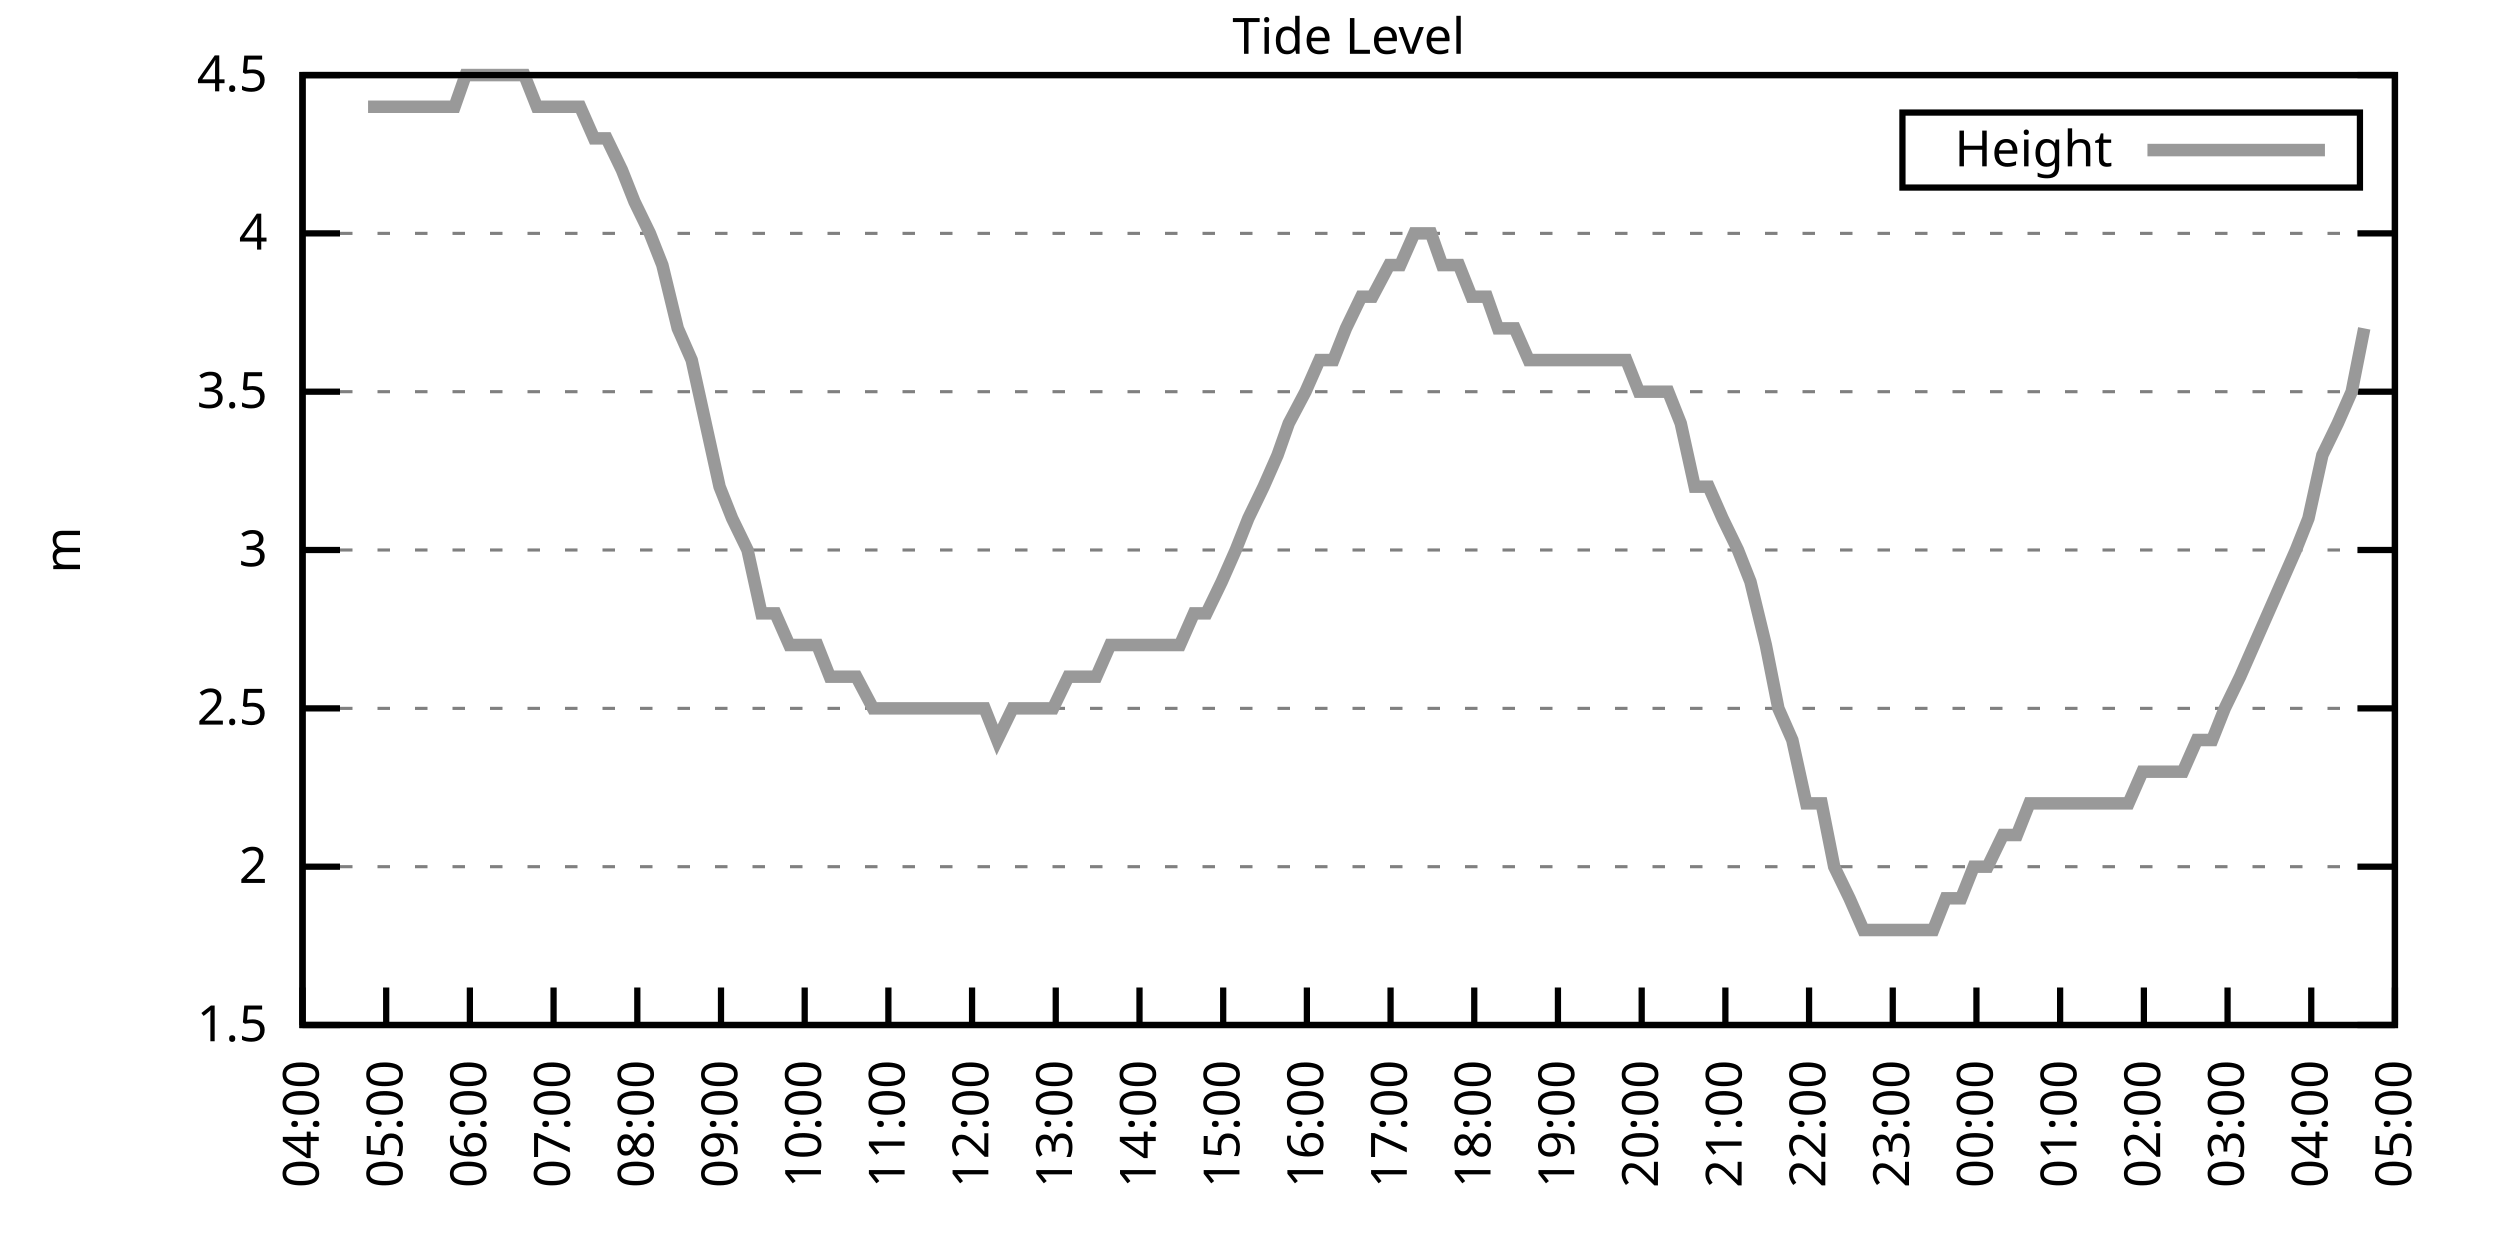
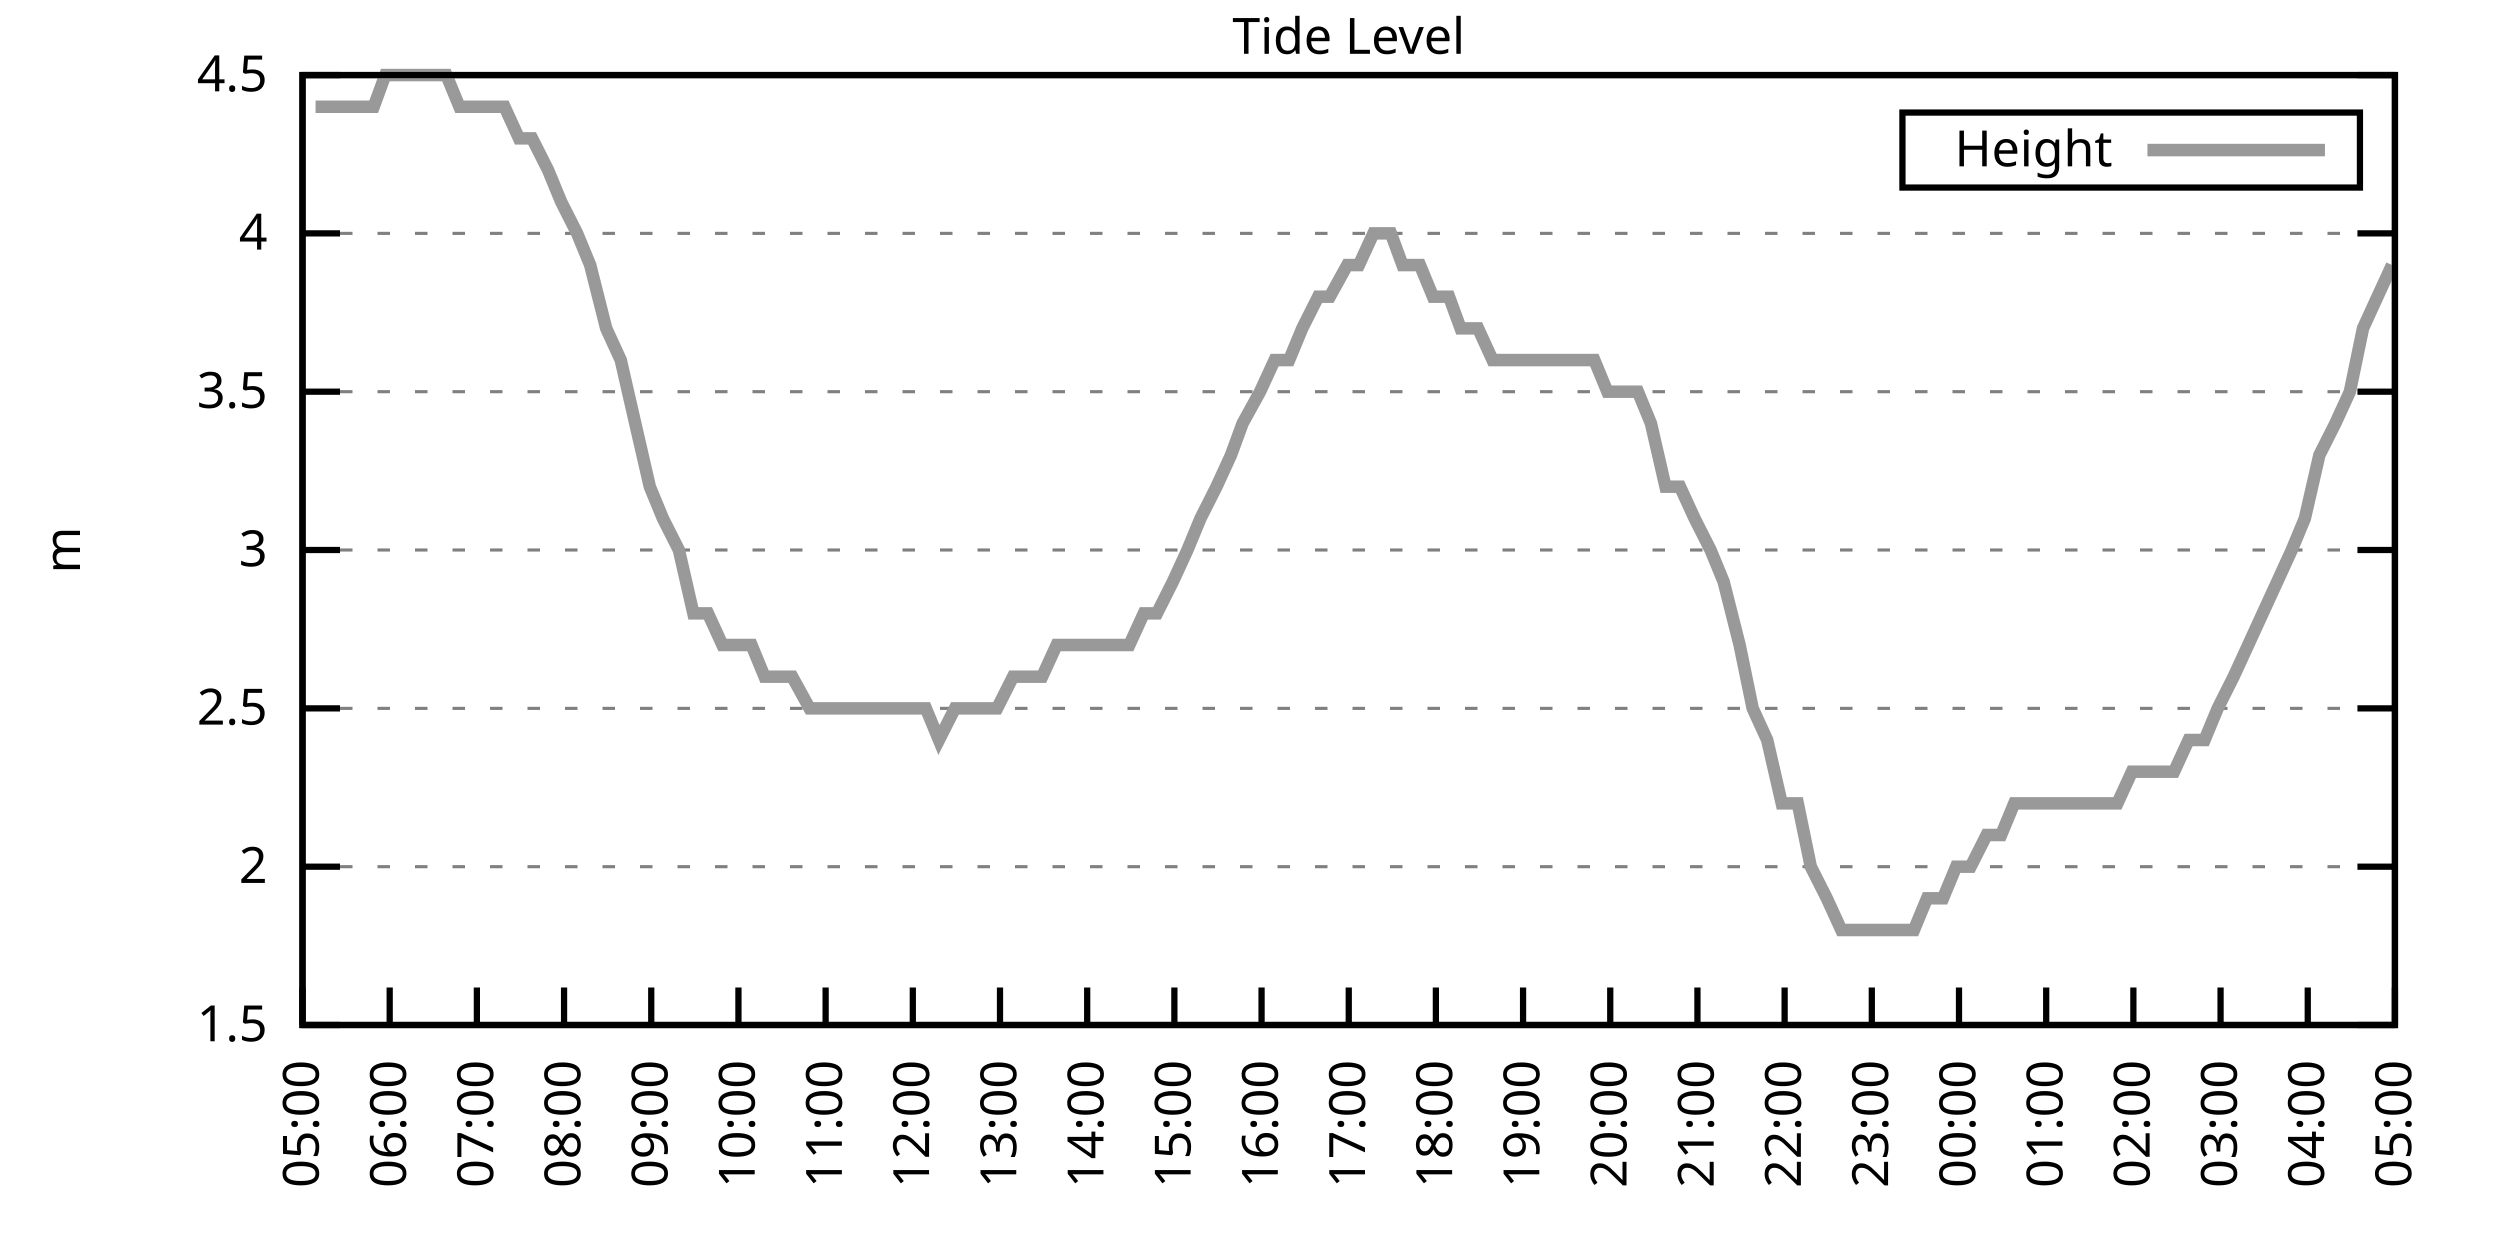
<svg xmlns="http://www.w3.org/2000/svg" xmlns:xlink="http://www.w3.org/1999/xlink" width="400" height="200" viewBox="0 0 400 200">
  <g id="gnuplot_canvas">
    <rect x="0" y="0" width="400" height="200" fill="none" />
    <defs>
      <circle id="gpDot" r="0.5" stroke-width="0.5" stroke="currentColor" />
      <path id="gpPt0" stroke-width="0.333" stroke="currentColor" d="M-1,0 h2 M0,-1 v2" />
      <path id="gpPt1" stroke-width="0.333" stroke="currentColor" d="M-1,-1 L1,1 M1,-1 L-1,1" />
      <path id="gpPt2" stroke-width="0.333" stroke="currentColor" d="M-1,0 L1,0 M0,-1 L0,1 M-1,-1 L1,1 M-1,1 L1,-1" />
      <rect id="gpPt3" stroke-width="0.333" stroke="currentColor" x="-1" y="-1" width="2" height="2" />
      <rect id="gpPt4" stroke-width="0.333" stroke="currentColor" fill="currentColor" x="-1" y="-1" width="2" height="2" />
      <circle id="gpPt5" stroke-width="0.333" stroke="currentColor" cx="0" cy="0" r="1" />
      <use xlink:href="#gpPt5" id="gpPt6" fill="currentColor" stroke="none" />
      <path id="gpPt7" stroke-width="0.333" stroke="currentColor" d="M0,-1.33 L-1.33,0.67 L1.33,0.67 z" />
      <use xlink:href="#gpPt7" id="gpPt8" fill="currentColor" stroke="none" />
      <use xlink:href="#gpPt7" id="gpPt9" stroke="currentColor" transform="rotate(180)" />
      <use xlink:href="#gpPt9" id="gpPt10" fill="currentColor" stroke="none" />
      <use xlink:href="#gpPt3" id="gpPt11" stroke="currentColor" transform="rotate(45)" />
      <use xlink:href="#gpPt11" id="gpPt12" fill="currentColor" stroke="none" />
      <path id="gpPt13" stroke-width="0.333" stroke="currentColor" d="M0,1.330 L1.265,0.411 L0.782,-1.067 L-0.782,-1.076 L-1.265,0.411 z" />
      <use xlink:href="#gpPt13" id="gpPt14" fill="currentColor" stroke="none" />
      <filter id="textbox" filterUnits="objectBoundingBox" x="0" y="0" height="1" width="1">
        <feFlood flood-color="white" flood-opacity="1" result="bgnd" />
        <feComposite in="SourceGraphic" in2="bgnd" operator="atop" />
      </filter>
      <filter id="greybox" filterUnits="objectBoundingBox" x="0" y="0" height="1" width="1">
        <feFlood flood-color="lightgrey" flood-opacity="1" result="grey" />
        <feComposite in="SourceGraphic" in2="grey" operator="atop" />
      </filter>
    </defs>
    <g fill="none" color="white" stroke="currentColor" stroke-width="1.00" stroke-linecap="butt" stroke-linejoin="miter">
</g>
    <g fill="none" color="black" stroke="currentColor" stroke-width="1.00" stroke-linecap="butt" stroke-linejoin="miter">
      <g stroke="none" shape-rendering="crispEdges">
        <polygon fill="rgb(255, 255, 255)" points="48.40,164.00 383.18,164.00 383.18,12.02 48.40,12.02 " />
      </g>
    </g>
    <g fill="none" color="black" stroke="currentColor" stroke-width="1.00" stroke-linecap="butt" stroke-linejoin="miter">
</g>
    <g fill="none" color="black" stroke="black" stroke-width="0.50" stroke-linecap="butt" stroke-linejoin="miter">
</g>
    <g fill="none" color="gray" stroke="currentColor" stroke-width="0.50" stroke-linecap="butt" stroke-linejoin="miter">
      <path stroke="gray" stroke-dasharray="2,4" class="gridline" d="M48.40,164.00 L383.19,164.00  " />
    </g>
    <g fill="none" color="gray" stroke="gray" stroke-width="1.00" stroke-linecap="butt" stroke-linejoin="miter">
</g>
    <g fill="none" color="black" stroke="currentColor" stroke-width="1.00" stroke-linecap="butt" stroke-linejoin="miter">
      <path stroke="black" d="M48.40,164.00 L54.40,164.00 M383.19,164.00 L377.19,164.00  " />
      <g transform="translate(42.80,166.60)" stroke="none" fill="black" font-family="Sans" font-size="8.00" text-anchor="end">
        <text>
          <tspan font-family="Sans"> 1.5</tspan>
        </text>
      </g>
    </g>
    <g fill="none" color="black" stroke="currentColor" stroke-width="1.00" stroke-linecap="butt" stroke-linejoin="miter">
</g>
    <g fill="none" color="black" stroke="black" stroke-width="0.50" stroke-linecap="butt" stroke-linejoin="miter">
</g>
    <g fill="none" color="gray" stroke="currentColor" stroke-width="0.50" stroke-linecap="butt" stroke-linejoin="miter">
      <path stroke="gray" stroke-dasharray="2,4" class="gridline" d="M48.40,138.67 L383.19,138.67  " />
    </g>
    <g fill="none" color="gray" stroke="gray" stroke-width="1.00" stroke-linecap="butt" stroke-linejoin="miter">
</g>
    <g fill="none" color="black" stroke="currentColor" stroke-width="1.00" stroke-linecap="butt" stroke-linejoin="miter">
      <path stroke="black" d="M48.40,138.67 L54.40,138.67 M383.19,138.67 L377.19,138.67  " />
      <g transform="translate(42.80,141.27)" stroke="none" fill="black" font-family="Sans" font-size="8.00" text-anchor="end">
        <text>
          <tspan font-family="Sans"> 2</tspan>
        </text>
      </g>
    </g>
    <g fill="none" color="black" stroke="currentColor" stroke-width="1.00" stroke-linecap="butt" stroke-linejoin="miter">
</g>
    <g fill="none" color="black" stroke="black" stroke-width="0.50" stroke-linecap="butt" stroke-linejoin="miter">
</g>
    <g fill="none" color="gray" stroke="currentColor" stroke-width="0.50" stroke-linecap="butt" stroke-linejoin="miter">
      <path stroke="gray" stroke-dasharray="2,4" class="gridline" d="M48.40,113.34 L383.19,113.34  " />
    </g>
    <g fill="none" color="gray" stroke="gray" stroke-width="1.00" stroke-linecap="butt" stroke-linejoin="miter">
</g>
    <g fill="none" color="black" stroke="currentColor" stroke-width="1.00" stroke-linecap="butt" stroke-linejoin="miter">
      <path stroke="black" d="M48.40,113.34 L54.40,113.34 M383.19,113.34 L377.19,113.34  " />
      <g transform="translate(42.80,115.94)" stroke="none" fill="black" font-family="Sans" font-size="8.00" text-anchor="end">
        <text>
          <tspan font-family="Sans"> 2.5</tspan>
        </text>
      </g>
    </g>
    <g fill="none" color="black" stroke="currentColor" stroke-width="1.00" stroke-linecap="butt" stroke-linejoin="miter">
</g>
    <g fill="none" color="black" stroke="black" stroke-width="0.50" stroke-linecap="butt" stroke-linejoin="miter">
</g>
    <g fill="none" color="gray" stroke="currentColor" stroke-width="0.50" stroke-linecap="butt" stroke-linejoin="miter">
      <path stroke="gray" stroke-dasharray="2,4" class="gridline" d="M48.40,88.00 L383.19,88.00  " />
    </g>
    <g fill="none" color="gray" stroke="gray" stroke-width="1.00" stroke-linecap="butt" stroke-linejoin="miter">
</g>
    <g fill="none" color="black" stroke="currentColor" stroke-width="1.00" stroke-linecap="butt" stroke-linejoin="miter">
      <path stroke="black" d="M48.40,88.00 L54.40,88.00 M383.19,88.00 L377.19,88.00  " />
      <g transform="translate(42.80,90.60)" stroke="none" fill="black" font-family="Sans" font-size="8.00" text-anchor="end">
        <text>
          <tspan font-family="Sans"> 3</tspan>
        </text>
      </g>
    </g>
    <g fill="none" color="black" stroke="currentColor" stroke-width="1.00" stroke-linecap="butt" stroke-linejoin="miter">
</g>
    <g fill="none" color="black" stroke="black" stroke-width="0.50" stroke-linecap="butt" stroke-linejoin="miter">
</g>
    <g fill="none" color="gray" stroke="currentColor" stroke-width="0.50" stroke-linecap="butt" stroke-linejoin="miter">
      <path stroke="gray" stroke-dasharray="2,4" class="gridline" d="M48.40,62.67 L383.19,62.67  " />
    </g>
    <g fill="none" color="gray" stroke="gray" stroke-width="1.00" stroke-linecap="butt" stroke-linejoin="miter">
</g>
    <g fill="none" color="black" stroke="currentColor" stroke-width="1.00" stroke-linecap="butt" stroke-linejoin="miter">
      <path stroke="black" d="M48.40,62.67 L54.40,62.67 M383.19,62.67 L377.19,62.67  " />
      <g transform="translate(42.80,65.27)" stroke="none" fill="black" font-family="Sans" font-size="8.00" text-anchor="end">
        <text>
          <tspan font-family="Sans"> 3.5</tspan>
        </text>
      </g>
    </g>
    <g fill="none" color="black" stroke="currentColor" stroke-width="1.00" stroke-linecap="butt" stroke-linejoin="miter">
</g>
    <g fill="none" color="black" stroke="black" stroke-width="0.50" stroke-linecap="butt" stroke-linejoin="miter">
</g>
    <g fill="none" color="gray" stroke="currentColor" stroke-width="0.50" stroke-linecap="butt" stroke-linejoin="miter">
      <path stroke="gray" stroke-dasharray="2,4" class="gridline" d="M48.40,37.34 L383.19,37.34  " />
    </g>
    <g fill="none" color="gray" stroke="gray" stroke-width="1.00" stroke-linecap="butt" stroke-linejoin="miter">
</g>
    <g fill="none" color="black" stroke="currentColor" stroke-width="1.00" stroke-linecap="butt" stroke-linejoin="miter">
      <path stroke="black" d="M48.40,37.34 L54.40,37.34 M383.19,37.34 L377.19,37.34  " />
      <g transform="translate(42.80,39.94)" stroke="none" fill="black" font-family="Sans" font-size="8.00" text-anchor="end">
        <text>
          <tspan font-family="Sans"> 4</tspan>
        </text>
      </g>
    </g>
    <g fill="none" color="black" stroke="currentColor" stroke-width="1.00" stroke-linecap="butt" stroke-linejoin="miter">
</g>
    <g fill="none" color="black" stroke="black" stroke-width="0.50" stroke-linecap="butt" stroke-linejoin="miter">
</g>
    <g fill="none" color="gray" stroke="currentColor" stroke-width="0.50" stroke-linecap="butt" stroke-linejoin="miter">
      <path stroke="gray" stroke-dasharray="2,4" class="gridline" d="M48.40,12.01 L383.19,12.01  " />
    </g>
    <g fill="none" color="gray" stroke="gray" stroke-width="1.00" stroke-linecap="butt" stroke-linejoin="miter">
</g>
    <g fill="none" color="black" stroke="currentColor" stroke-width="1.00" stroke-linecap="butt" stroke-linejoin="miter">
      <path stroke="black" d="M48.40,12.01 L54.40,12.01 M383.19,12.01 L377.19,12.01  " />
      <g transform="translate(42.80,14.61)" stroke="none" fill="black" font-family="Sans" font-size="8.00" text-anchor="end">
        <text>
          <tspan font-family="Sans"> 4.5</tspan>
        </text>
      </g>
    </g>
    <g fill="none" color="black" stroke="currentColor" stroke-width="1.00" stroke-linecap="butt" stroke-linejoin="miter">
      <path stroke="black" d="M48.40,164.00 L48.40,158.00  " />
      <g transform="translate(51.00,169.60) rotate(270.00)" stroke="none" fill="black" font-family="Sans" font-size="8.00" text-anchor="end">
        <text>
-           <tspan font-family="Sans">04:00</tspan>
-         </text>
-       </g>
-     </g>
-     <g fill="none" color="black" stroke="currentColor" stroke-width="1.00" stroke-linecap="butt" stroke-linejoin="miter">
-       <path stroke="black" d="M61.79,164.00 L61.79,158.00  " />
-       <g transform="translate(64.39,169.60) rotate(270.00)" stroke="none" fill="black" font-family="Sans" font-size="8.00" text-anchor="end">
-         <text>
          <tspan font-family="Sans">05:00</tspan>
        </text>
      </g>
    </g>
    <g fill="none" color="black" stroke="currentColor" stroke-width="1.00" stroke-linecap="butt" stroke-linejoin="miter">
-       <path stroke="black" d="M75.18,164.00 L75.18,158.00  " />
-       <g transform="translate(77.78,169.60) rotate(270.00)" stroke="none" fill="black" font-family="Sans" font-size="8.00" text-anchor="end">
+       <path stroke="black" d="M62.35,164.00 L62.35,158.00  " />
+       <g transform="translate(64.95,169.60) rotate(270.00)" stroke="none" fill="black" font-family="Sans" font-size="8.00" text-anchor="end">
        <text>
          <tspan font-family="Sans">06:00</tspan>
        </text>
      </g>
    </g>
    <g fill="none" color="black" stroke="currentColor" stroke-width="1.00" stroke-linecap="butt" stroke-linejoin="miter">
-       <path stroke="black" d="M88.57,164.00 L88.57,158.00  " />
-       <g transform="translate(91.17,169.60) rotate(270.00)" stroke="none" fill="black" font-family="Sans" font-size="8.00" text-anchor="end">
+       <path stroke="black" d="M76.30,164.00 L76.30,158.00  " />
+       <g transform="translate(78.90,169.60) rotate(270.00)" stroke="none" fill="black" font-family="Sans" font-size="8.00" text-anchor="end">
        <text>
          <tspan font-family="Sans">07:00</tspan>
        </text>
      </g>
    </g>
    <g fill="none" color="black" stroke="currentColor" stroke-width="1.00" stroke-linecap="butt" stroke-linejoin="miter">
-       <path stroke="black" d="M101.97,164.00 L101.97,158.00  " />
-       <g transform="translate(104.57,169.60) rotate(270.00)" stroke="none" fill="black" font-family="Sans" font-size="8.00" text-anchor="end">
+       <path stroke="black" d="M90.25,164.00 L90.25,158.00  " />
+       <g transform="translate(92.85,169.60) rotate(270.00)" stroke="none" fill="black" font-family="Sans" font-size="8.00" text-anchor="end">
        <text>
          <tspan font-family="Sans">08:00</tspan>
        </text>
      </g>
    </g>
    <g fill="none" color="black" stroke="currentColor" stroke-width="1.00" stroke-linecap="butt" stroke-linejoin="miter">
-       <path stroke="black" d="M115.36,164.00 L115.36,158.00  " />
-       <g transform="translate(117.96,169.60) rotate(270.00)" stroke="none" fill="black" font-family="Sans" font-size="8.00" text-anchor="end">
+       <path stroke="black" d="M104.20,164.00 L104.20,158.00  " />
+       <g transform="translate(106.80,169.60) rotate(270.00)" stroke="none" fill="black" font-family="Sans" font-size="8.00" text-anchor="end">
        <text>
          <tspan font-family="Sans">09:00</tspan>
        </text>
      </g>
    </g>
    <g fill="none" color="black" stroke="currentColor" stroke-width="1.00" stroke-linecap="butt" stroke-linejoin="miter">
-       <path stroke="black" d="M128.75,164.00 L128.75,158.00  " />
-       <g transform="translate(131.35,169.60) rotate(270.00)" stroke="none" fill="black" font-family="Sans" font-size="8.00" text-anchor="end">
+       <path stroke="black" d="M118.15,164.00 L118.15,158.00  " />
+       <g transform="translate(120.75,169.60) rotate(270.00)" stroke="none" fill="black" font-family="Sans" font-size="8.00" text-anchor="end">
        <text>
          <tspan font-family="Sans">10:00</tspan>
        </text>
      </g>
    </g>
    <g fill="none" color="black" stroke="currentColor" stroke-width="1.00" stroke-linecap="butt" stroke-linejoin="miter">
-       <path stroke="black" d="M142.14,164.00 L142.14,158.00  " />
-       <g transform="translate(144.74,169.60) rotate(270.00)" stroke="none" fill="black" font-family="Sans" font-size="8.00" text-anchor="end">
+       <path stroke="black" d="M132.10,164.00 L132.10,158.00  " />
+       <g transform="translate(134.70,169.60) rotate(270.00)" stroke="none" fill="black" font-family="Sans" font-size="8.00" text-anchor="end">
        <text>
          <tspan font-family="Sans">11:00</tspan>
        </text>
      </g>
    </g>
    <g fill="none" color="black" stroke="currentColor" stroke-width="1.00" stroke-linecap="butt" stroke-linejoin="miter">
-       <path stroke="black" d="M155.53,164.00 L155.53,158.00  " />
-       <g transform="translate(158.13,169.60) rotate(270.00)" stroke="none" fill="black" font-family="Sans" font-size="8.00" text-anchor="end">
+       <path stroke="black" d="M146.05,164.00 L146.05,158.00  " />
+       <g transform="translate(148.65,169.60) rotate(270.00)" stroke="none" fill="black" font-family="Sans" font-size="8.00" text-anchor="end">
        <text>
          <tspan font-family="Sans">12:00</tspan>
        </text>
      </g>
    </g>
    <g fill="none" color="black" stroke="currentColor" stroke-width="1.00" stroke-linecap="butt" stroke-linejoin="miter">
-       <path stroke="black" d="M168.92,164.00 L168.92,158.00  " />
-       <g transform="translate(171.52,169.60) rotate(270.00)" stroke="none" fill="black" font-family="Sans" font-size="8.00" text-anchor="end">
+       <path stroke="black" d="M160.00,164.00 L160.00,158.00  " />
+       <g transform="translate(162.60,169.60) rotate(270.00)" stroke="none" fill="black" font-family="Sans" font-size="8.00" text-anchor="end">
        <text>
          <tspan font-family="Sans">13:00</tspan>
        </text>
      </g>
    </g>
    <g fill="none" color="black" stroke="currentColor" stroke-width="1.00" stroke-linecap="butt" stroke-linejoin="miter">
-       <path stroke="black" d="M182.32,164.00 L182.32,158.00  " />
-       <g transform="translate(184.92,169.60) rotate(270.00)" stroke="none" fill="black" font-family="Sans" font-size="8.00" text-anchor="end">
+       <path stroke="black" d="M173.95,164.00 L173.95,158.00  " />
+       <g transform="translate(176.55,169.60) rotate(270.00)" stroke="none" fill="black" font-family="Sans" font-size="8.00" text-anchor="end">
        <text>
          <tspan font-family="Sans">14:00</tspan>
        </text>
      </g>
    </g>
    <g fill="none" color="black" stroke="currentColor" stroke-width="1.00" stroke-linecap="butt" stroke-linejoin="miter">
-       <path stroke="black" d="M195.71,164.00 L195.71,158.00  " />
-       <g transform="translate(198.31,169.60) rotate(270.00)" stroke="none" fill="black" font-family="Sans" font-size="8.00" text-anchor="end">
+       <path stroke="black" d="M187.90,164.00 L187.90,158.00  " />
+       <g transform="translate(190.50,169.60) rotate(270.00)" stroke="none" fill="black" font-family="Sans" font-size="8.00" text-anchor="end">
        <text>
          <tspan font-family="Sans">15:00</tspan>
        </text>
      </g>
    </g>
    <g fill="none" color="black" stroke="currentColor" stroke-width="1.00" stroke-linecap="butt" stroke-linejoin="miter">
-       <path stroke="black" d="M209.10,164.00 L209.10,158.00  " />
-       <g transform="translate(211.70,169.60) rotate(270.00)" stroke="none" fill="black" font-family="Sans" font-size="8.00" text-anchor="end">
+       <path stroke="black" d="M201.85,164.00 L201.85,158.00  " />
+       <g transform="translate(204.45,169.60) rotate(270.00)" stroke="none" fill="black" font-family="Sans" font-size="8.00" text-anchor="end">
        <text>
          <tspan font-family="Sans">16:00</tspan>
        </text>
      </g>
    </g>
    <g fill="none" color="black" stroke="currentColor" stroke-width="1.00" stroke-linecap="butt" stroke-linejoin="miter">
-       <path stroke="black" d="M222.49,164.00 L222.49,158.00  " />
-       <g transform="translate(225.09,169.60) rotate(270.00)" stroke="none" fill="black" font-family="Sans" font-size="8.00" text-anchor="end">
+       <path stroke="black" d="M215.80,164.00 L215.80,158.00  " />
+       <g transform="translate(218.40,169.60) rotate(270.00)" stroke="none" fill="black" font-family="Sans" font-size="8.00" text-anchor="end">
        <text>
          <tspan font-family="Sans">17:00</tspan>
        </text>
      </g>
    </g>
    <g fill="none" color="black" stroke="currentColor" stroke-width="1.00" stroke-linecap="butt" stroke-linejoin="miter">
-       <path stroke="black" d="M235.88,164.00 L235.88,158.00  " />
-       <g transform="translate(238.48,169.60) rotate(270.00)" stroke="none" fill="black" font-family="Sans" font-size="8.00" text-anchor="end">
+       <path stroke="black" d="M229.74,164.00 L229.74,158.00  " />
+       <g transform="translate(232.34,169.60) rotate(270.00)" stroke="none" fill="black" font-family="Sans" font-size="8.00" text-anchor="end">
        <text>
          <tspan font-family="Sans">18:00</tspan>
        </text>
      </g>
    </g>
    <g fill="none" color="black" stroke="currentColor" stroke-width="1.00" stroke-linecap="butt" stroke-linejoin="miter">
-       <path stroke="black" d="M249.27,164.00 L249.27,158.00  " />
-       <g transform="translate(251.87,169.60) rotate(270.00)" stroke="none" fill="black" font-family="Sans" font-size="8.00" text-anchor="end">
+       <path stroke="black" d="M243.69,164.00 L243.69,158.00  " />
+       <g transform="translate(246.29,169.60) rotate(270.00)" stroke="none" fill="black" font-family="Sans" font-size="8.00" text-anchor="end">
        <text>
          <tspan font-family="Sans">19:00</tspan>
        </text>
      </g>
    </g>
    <g fill="none" color="black" stroke="currentColor" stroke-width="1.00" stroke-linecap="butt" stroke-linejoin="miter">
-       <path stroke="black" d="M262.67,164.00 L262.67,158.00  " />
-       <g transform="translate(265.27,169.60) rotate(270.00)" stroke="none" fill="black" font-family="Sans" font-size="8.00" text-anchor="end">
+       <path stroke="black" d="M257.64,164.00 L257.64,158.00  " />
+       <g transform="translate(260.24,169.60) rotate(270.00)" stroke="none" fill="black" font-family="Sans" font-size="8.00" text-anchor="end">
        <text>
          <tspan font-family="Sans">20:00</tspan>
        </text>
      </g>
    </g>
    <g fill="none" color="black" stroke="currentColor" stroke-width="1.00" stroke-linecap="butt" stroke-linejoin="miter">
-       <path stroke="black" d="M276.06,164.00 L276.06,158.00  " />
-       <g transform="translate(278.66,169.60) rotate(270.00)" stroke="none" fill="black" font-family="Sans" font-size="8.00" text-anchor="end">
+       <path stroke="black" d="M271.59,164.00 L271.59,158.00  " />
+       <g transform="translate(274.19,169.60) rotate(270.00)" stroke="none" fill="black" font-family="Sans" font-size="8.00" text-anchor="end">
        <text>
          <tspan font-family="Sans">21:00</tspan>
        </text>
      </g>
    </g>
    <g fill="none" color="black" stroke="currentColor" stroke-width="1.00" stroke-linecap="butt" stroke-linejoin="miter">
-       <path stroke="black" d="M289.45,164.00 L289.45,158.00  " />
-       <g transform="translate(292.05,169.60) rotate(270.00)" stroke="none" fill="black" font-family="Sans" font-size="8.00" text-anchor="end">
+       <path stroke="black" d="M285.54,164.00 L285.54,158.00  " />
+       <g transform="translate(288.14,169.60) rotate(270.00)" stroke="none" fill="black" font-family="Sans" font-size="8.00" text-anchor="end">
        <text>
          <tspan font-family="Sans">22:00</tspan>
        </text>
      </g>
    </g>
    <g fill="none" color="black" stroke="currentColor" stroke-width="1.00" stroke-linecap="butt" stroke-linejoin="miter">
-       <path stroke="black" d="M302.84,164.00 L302.84,158.00  " />
-       <g transform="translate(305.44,169.60) rotate(270.00)" stroke="none" fill="black" font-family="Sans" font-size="8.00" text-anchor="end">
+       <path stroke="black" d="M299.49,164.00 L299.49,158.00  " />
+       <g transform="translate(302.09,169.60) rotate(270.00)" stroke="none" fill="black" font-family="Sans" font-size="8.00" text-anchor="end">
        <text>
          <tspan font-family="Sans">23:00</tspan>
        </text>
      </g>
    </g>
    <g fill="none" color="black" stroke="currentColor" stroke-width="1.00" stroke-linecap="butt" stroke-linejoin="miter">
-       <path stroke="black" d="M316.23,164.00 L316.23,158.00  " />
-       <g transform="translate(318.83,169.60) rotate(270.00)" stroke="none" fill="black" font-family="Sans" font-size="8.00" text-anchor="end">
+       <path stroke="black" d="M313.44,164.00 L313.44,158.00  " />
+       <g transform="translate(316.04,169.60) rotate(270.00)" stroke="none" fill="black" font-family="Sans" font-size="8.00" text-anchor="end">
        <text>
          <tspan font-family="Sans">00:00</tspan>
        </text>
      </g>
    </g>
    <g fill="none" color="black" stroke="currentColor" stroke-width="1.00" stroke-linecap="butt" stroke-linejoin="miter">
-       <path stroke="black" d="M329.62,164.00 L329.62,158.00  " />
-       <g transform="translate(332.22,169.60) rotate(270.00)" stroke="none" fill="black" font-family="Sans" font-size="8.00" text-anchor="end">
+       <path stroke="black" d="M327.39,164.00 L327.39,158.00  " />
+       <g transform="translate(329.99,169.60) rotate(270.00)" stroke="none" fill="black" font-family="Sans" font-size="8.00" text-anchor="end">
        <text>
          <tspan font-family="Sans">01:00</tspan>
        </text>
      </g>
    </g>
    <g fill="none" color="black" stroke="currentColor" stroke-width="1.00" stroke-linecap="butt" stroke-linejoin="miter">
-       <path stroke="black" d="M343.02,164.00 L343.02,158.00  " />
-       <g transform="translate(345.62,169.60) rotate(270.00)" stroke="none" fill="black" font-family="Sans" font-size="8.00" text-anchor="end">
+       <path stroke="black" d="M341.34,164.00 L341.34,158.00  " />
+       <g transform="translate(343.94,169.60) rotate(270.00)" stroke="none" fill="black" font-family="Sans" font-size="8.00" text-anchor="end">
        <text>
          <tspan font-family="Sans">02:00</tspan>
        </text>
      </g>
    </g>
    <g fill="none" color="black" stroke="currentColor" stroke-width="1.00" stroke-linecap="butt" stroke-linejoin="miter">
-       <path stroke="black" d="M356.41,164.00 L356.41,158.00  " />
-       <g transform="translate(359.01,169.60) rotate(270.00)" stroke="none" fill="black" font-family="Sans" font-size="8.00" text-anchor="end">
+       <path stroke="black" d="M355.29,164.00 L355.29,158.00  " />
+       <g transform="translate(357.89,169.60) rotate(270.00)" stroke="none" fill="black" font-family="Sans" font-size="8.00" text-anchor="end">
        <text>
          <tspan font-family="Sans">03:00</tspan>
        </text>
      </g>
    </g>
    <g fill="none" color="black" stroke="currentColor" stroke-width="1.00" stroke-linecap="butt" stroke-linejoin="miter">
-       <path stroke="black" d="M369.80,164.00 L369.80,158.00  " />
-       <g transform="translate(372.40,169.60) rotate(270.00)" stroke="none" fill="black" font-family="Sans" font-size="8.00" text-anchor="end">
+       <path stroke="black" d="M369.24,164.00 L369.24,158.00  " />
+       <g transform="translate(371.84,169.60) rotate(270.00)" stroke="none" fill="black" font-family="Sans" font-size="8.00" text-anchor="end">
        <text>
          <tspan font-family="Sans">04:00</tspan>
        </text>
      </g>
    </g>
    <g fill="none" color="black" stroke="currentColor" stroke-width="1.00" stroke-linecap="butt" stroke-linejoin="miter">
      <path stroke="black" d="M383.19,164.00 L383.19,158.00  " />
      <g transform="translate(385.79,169.60) rotate(270.00)" stroke="none" fill="black" font-family="Sans" font-size="8.00" text-anchor="end">
        <text>
          <tspan font-family="Sans">05:00</tspan>
        </text>
      </g>
    </g>
    <g fill="none" color="black" stroke="currentColor" stroke-width="1.00" stroke-linecap="butt" stroke-linejoin="miter">
</g>
    <g fill="none" color="black" stroke="currentColor" stroke-width="1.00" stroke-linecap="butt" stroke-linejoin="miter">
      <path stroke="black" d="M48.40,12.01 L48.40,164.00 L383.19,164.00 L383.19,12.01 L48.40,12.01 Z  " />
    </g>
    <g fill="none" color="black" stroke="currentColor" stroke-width="1.00" stroke-linecap="butt" stroke-linejoin="miter">
</g>
    <g fill="none" color="black" stroke="currentColor" stroke-width="1.00" stroke-linecap="butt" stroke-linejoin="miter">
      <path stroke="black" d="M304.39,30.01 L304.39,18.01 L377.59,18.01 L377.59,30.01 L304.39,30.01 Z  " />
    </g>
    <g id="Tide_level_plot_1">
      <g fill="none" color="white" stroke="black" stroke-width="2.00" stroke-linecap="butt" stroke-linejoin="miter">
</g>
      <g fill="none" color="black" stroke="currentColor" stroke-width="2.00" stroke-linecap="butt" stroke-linejoin="miter">
        <g transform="translate(337.99,26.61)" stroke="none" fill="black" font-family="Sans" font-size="8.00" text-anchor="end">
          <text>
            <tspan font-family="Sans">Height</tspan>
          </text>
        </g>
      </g>
      <g fill="none" color="black" stroke="currentColor" stroke-width="2.00" stroke-linecap="butt" stroke-linejoin="miter">
-         <path stroke="rgb(153, 153, 153)" d="M343.59,24.01 L371.99,24.01 M58.89,17.08 L61.35,17.08 L63.80,17.08 L65.81,17.08 L68.26,17.08 L70.50,17.08   L72.73,17.08 L74.51,12.01 L76.75,12.01 L79.42,12.01 L81.43,12.01 L83.89,12.01 L85.90,17.08 L88.35,17.08   L90.14,17.08 L92.82,17.08 L95.05,22.14 L97.06,22.14 L99.51,27.21 L101.52,32.28 L103.98,37.34 L105.98,42.41   L108.44,52.54 L110.67,57.61 L112.90,67.74 L115.13,77.87 L117.14,82.94 L119.60,88.00 L121.83,98.14 L124.06,98.14   L126.29,103.20 L128.30,103.20 L130.76,103.20 L132.77,108.27 L135.00,108.27 L137.01,108.27 L139.69,113.34 L141.47,113.34   L143.70,113.34 L148.61,113.34 L150.62,113.34 L153.08,113.34 L155.31,113.34 L157.54,113.34 L159.55,118.40 L162.01,113.34   L164.24,113.34 L166.25,113.34 L168.48,113.34 L170.93,108.27 L172.94,108.27 L175.40,108.27 L177.63,103.20 L179.86,103.20   L181.87,103.20 L184.10,103.20 L186.56,103.20 L188.79,103.20 L191.02,98.14 L193.03,98.14 L195.48,93.07 L197.72,88.00   L199.73,82.94 L202.18,77.87 L204.41,72.81 L206.20,67.74 L208.88,62.67 L211.11,57.61 L213.34,57.61 L215.35,52.54   L217.80,47.47 L219.59,47.47 L222.27,42.41 L224.05,42.41 L226.29,37.34 L228.96,37.34 L230.75,42.41 L233.43,42.41   L235.44,47.47 L237.89,47.47 L239.68,52.54 L242.36,52.54 L244.59,57.61 L246.82,57.61 L249.05,57.61 L251.06,57.61   L253.29,57.61 L255.52,57.61 L257.98,57.61 L260.21,57.61 L262.22,62.67 L264.45,62.67 L266.91,62.67 L268.92,67.74   L271.15,77.87 L273.38,77.87 L275.61,82.94 L278.07,88.00 L280.07,93.07 L282.53,103.20 L284.54,113.34 L286.77,118.40   L289.00,128.54 L291.46,128.54 L293.47,138.67 L295.92,143.73 L298.15,148.80 L300.16,148.80 L302.62,148.80 L304.63,148.80   L307.08,148.80 L309.31,148.80 L311.32,143.73 L313.78,143.73 L315.79,138.67 L318.02,138.67 L320.47,133.60 L322.70,133.60   L324.71,128.54 L327.17,128.54 L329.18,128.54 L331.41,128.54 L333.64,128.54 L336.10,128.54 L338.33,128.54 L340.56,128.54   L342.79,123.47 L345.02,123.47 L347.03,123.47 L349.26,123.47 L351.50,118.40 L353.95,118.40 L355.96,113.34 L358.42,108.27   L360.65,103.20 L362.88,98.14 L365.11,93.07 L367.34,88.00 L369.35,82.94 L371.58,72.81 L374.04,67.74 L376.27,62.67   L378.28,52.54  " />
+         <path stroke="rgb(153, 153, 153)" d="M343.59,24.01 L371.99,24.01 M50.49,17.08 L52.58,17.08 L55.14,17.08 L57.47,17.08 L59.79,17.08 L61.65,12.01   L63.98,12.01 L66.77,12.01 L68.86,12.01 L71.42,12.01 L73.51,17.08 L76.07,17.08 L77.93,17.08 L80.72,17.08   L83.04,22.14 L85.13,22.14 L87.69,27.21 L89.78,32.28 L92.34,37.34 L94.43,42.41 L96.99,52.54 L99.32,57.61   L101.64,67.74 L103.97,77.87 L106.06,82.94 L108.62,88.00 L110.94,98.14 L113.27,98.14 L115.59,103.20 L117.68,103.20   L120.24,103.20 L122.33,108.27 L124.66,108.27 L126.75,108.27 L129.54,113.34 L131.40,113.34 L133.72,113.34 L138.84,113.34   L140.93,113.34 L143.49,113.34 L145.81,113.34 L148.14,113.34 L150.23,118.40 L152.79,113.34 L155.11,113.34 L157.21,113.34   L159.53,113.34 L162.09,108.27 L164.18,108.27 L166.74,108.27 L169.06,103.20 L171.39,103.20 L173.48,103.20 L175.81,103.20   L178.36,103.20 L180.69,103.20 L183.01,98.14 L185.11,98.14 L187.66,93.07 L189.99,88.00 L192.08,82.94 L194.64,77.87   L196.96,72.81 L198.82,67.74 L201.61,62.67 L203.94,57.61 L206.26,57.61 L208.36,52.54 L210.91,47.47 L212.77,47.47   L215.56,42.41 L217.42,42.41 L219.75,37.34 L222.54,37.34 L224.40,42.41 L227.19,42.41 L229.28,47.47 L231.84,47.47   L233.70,52.54 L236.49,52.54 L238.81,57.61 L241.14,57.61 L243.46,57.61 L245.55,57.61 L247.88,57.61 L250.20,57.61   L252.76,57.61 L255.09,57.61 L257.18,62.67 L259.50,62.67 L262.06,62.67 L264.15,67.74 L266.48,77.87 L268.80,77.87   L271.13,82.94 L273.69,88.00 L275.78,93.07 L278.34,103.20 L280.43,113.34 L282.75,118.40 L285.08,128.54 L287.64,128.54   L289.73,138.67 L292.29,143.73 L294.61,148.80 L296.70,148.80 L299.26,148.80 L301.35,148.80 L303.91,148.80 L306.23,148.80   L308.33,143.73 L310.88,143.73 L312.98,138.67 L315.30,138.67 L317.86,133.60 L320.18,133.60 L322.28,128.54 L324.83,128.54   L326.93,128.54 L329.25,128.54 L331.58,128.54 L334.13,128.54 L336.46,128.54 L338.78,128.54 L341.11,123.47 L343.43,123.47   L345.53,123.47 L347.85,123.47 L350.18,118.40 L352.73,118.40 L354.83,113.34 L357.38,108.27 L359.71,103.20 L362.03,98.14   L364.36,93.07 L366.68,88.00 L368.78,82.94 L371.10,72.81 L373.66,67.74 L375.98,62.67 L378.08,52.54 L380.40,47.47   L382.73,42.41  " />
      </g>
    </g>
    <g fill="none" color="black" stroke="currentColor" stroke-width="2.00" stroke-linecap="butt" stroke-linejoin="miter">
</g>
    <g fill="none" color="black" stroke="black" stroke-width="1.00" stroke-linecap="butt" stroke-linejoin="miter">
</g>
    <g fill="none" color="black" stroke="currentColor" stroke-width="1.00" stroke-linecap="butt" stroke-linejoin="miter">
      <path stroke="black" d="M48.40,12.01 L48.40,164.00 L383.19,164.00 L383.19,12.01 L48.40,12.01 Z  " />
      <g transform="translate(12.80,88.01) rotate(270.00)" stroke="none" fill="black" font-family="Sans" font-size="8.00" text-anchor="middle">
        <text>
          <tspan font-family="Sans">m</tspan>
        </text>
      </g>
    </g>
    <g fill="none" color="black" stroke="currentColor" stroke-width="1.00" stroke-linecap="butt" stroke-linejoin="miter">
</g>
    <g fill="none" color="black" stroke="currentColor" stroke-width="1.00" stroke-linecap="butt" stroke-linejoin="miter">
      <g transform="translate(215.79,8.61)" stroke="none" fill="black" font-family="Sans" font-size="8.00" text-anchor="middle">
        <text>
          <tspan font-family="Sans">Tide Level</tspan>
        </text>
      </g>
    </g>
    <g fill="none" color="black" stroke="currentColor" stroke-width="1.00" stroke-linecap="butt" stroke-linejoin="miter">
</g>
  </g>
</svg>
